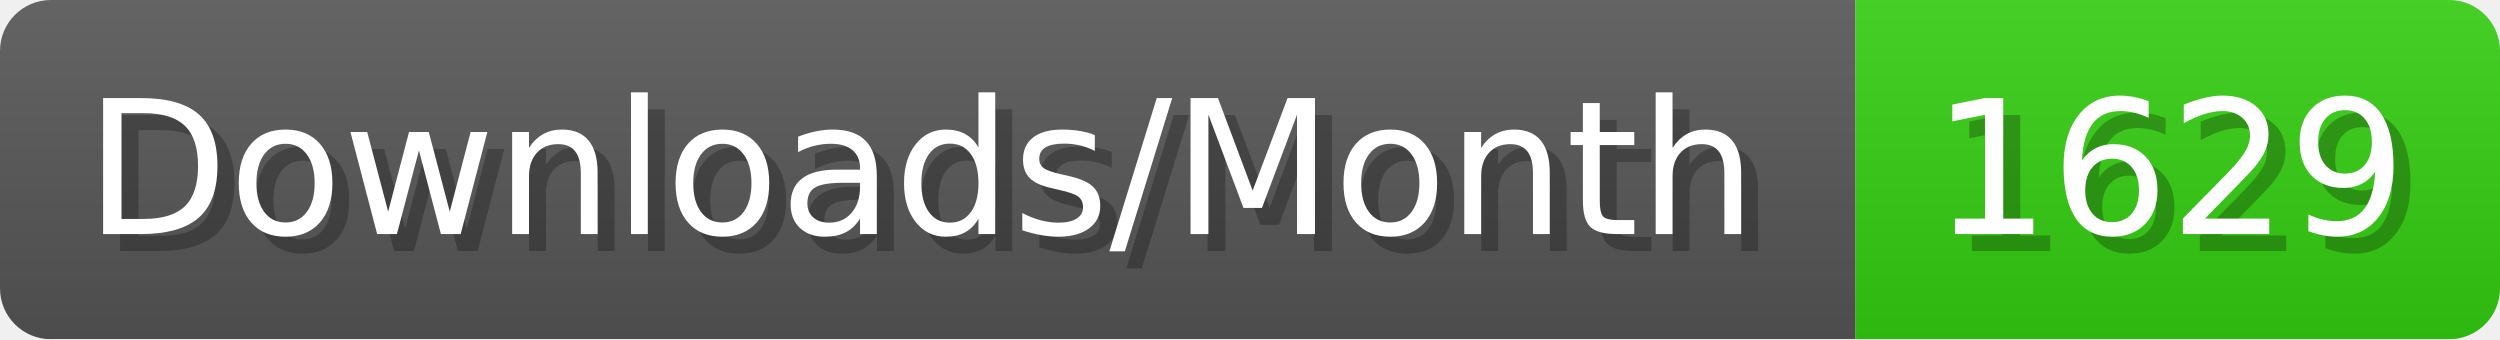
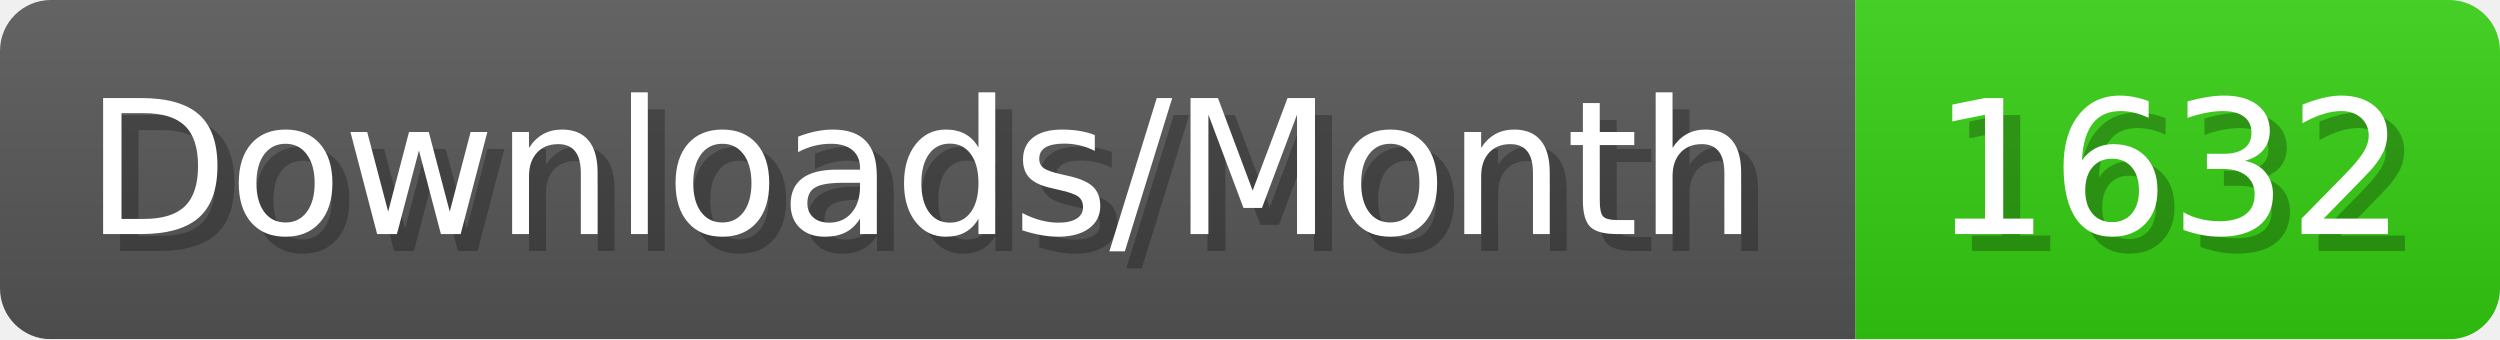
- <svg xmlns="http://www.w3.org/2000/svg" width="147.4" height="20" viewBox="0 0 1474 200" role="img" aria-label="Downloads/Month: 1629">
+ <svg xmlns="http://www.w3.org/2000/svg" width="147.4" height="20" viewBox="0 0 1474 200" role="img" aria-label="Downloads/Month: 1632">
  <linearGradient id="YlXUI" x2="0" y2="100%">
    <stop offset="0" stop-opacity=".1" stop-color="#EEE" />
    <stop offset="1" stop-opacity=".1" />
  </linearGradient>
  <mask id="JHhop">
    <rect width="1474" height="200" rx="30" fill="#FFF" />
  </mask>
  <g mask="url(#JHhop)">
    <rect width="1094" height="200" fill="#555" />
    <rect width="380" height="200" fill="#3C1" x="1094" />
    <rect width="1474" height="200" fill="url(#YlXUI)" />
  </g>
  <g aria-hidden="true" fill="#fff" text-anchor="start" font-family="Verdana,DejaVu Sans,sans-serif" font-size="110">
    <text x="60" y="148" textLength="994" fill="#000" opacity="0.25">Downloads/Month</text>
    <text x="50" y="138" textLength="994">Downloads/Month</text>
-     <text x="1149" y="148" textLength="280" fill="#000" opacity="0.25">1629</text>
-     <text x="1139" y="138" textLength="280">1629</text>
+     <text x="1149" y="148" textLength="280" fill="#000" opacity="0.25">1632</text>
+     <text x="1139" y="138" textLength="280">1632</text>
  </g>
</svg>
